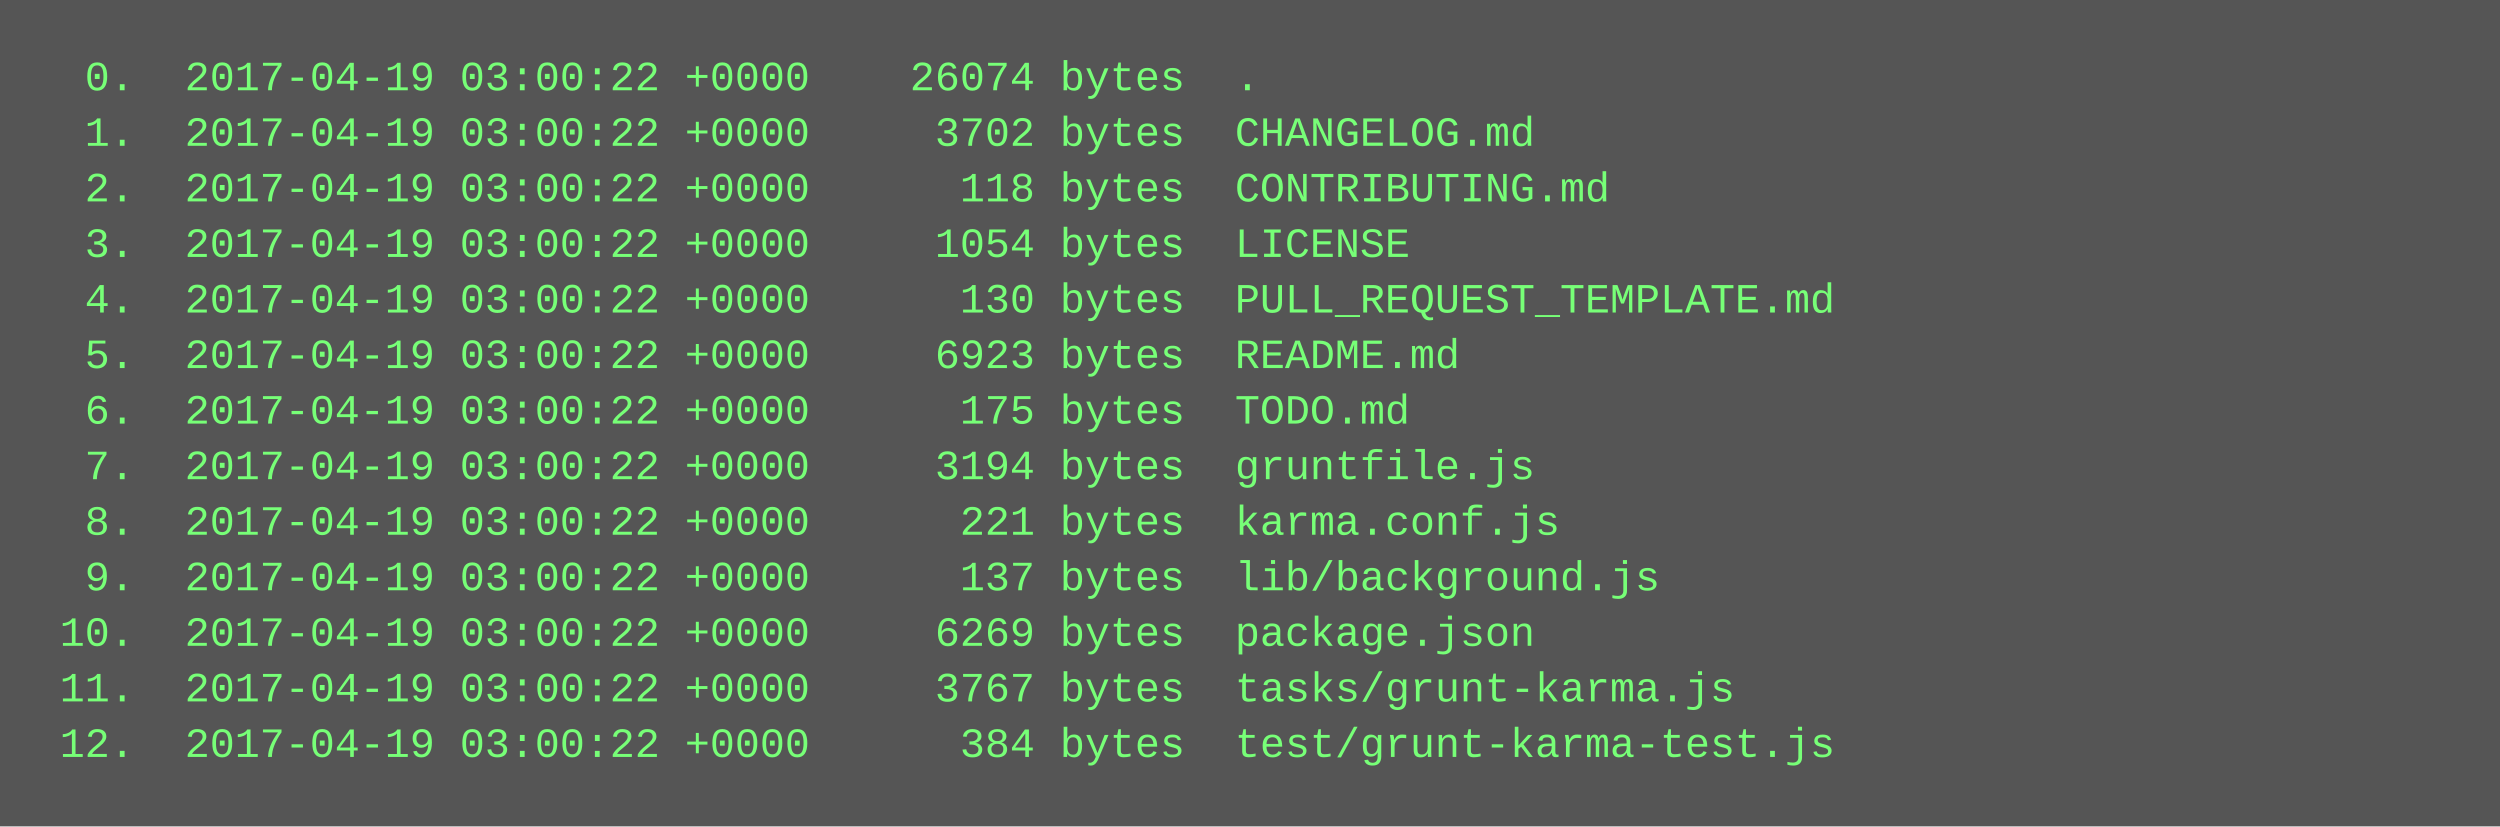
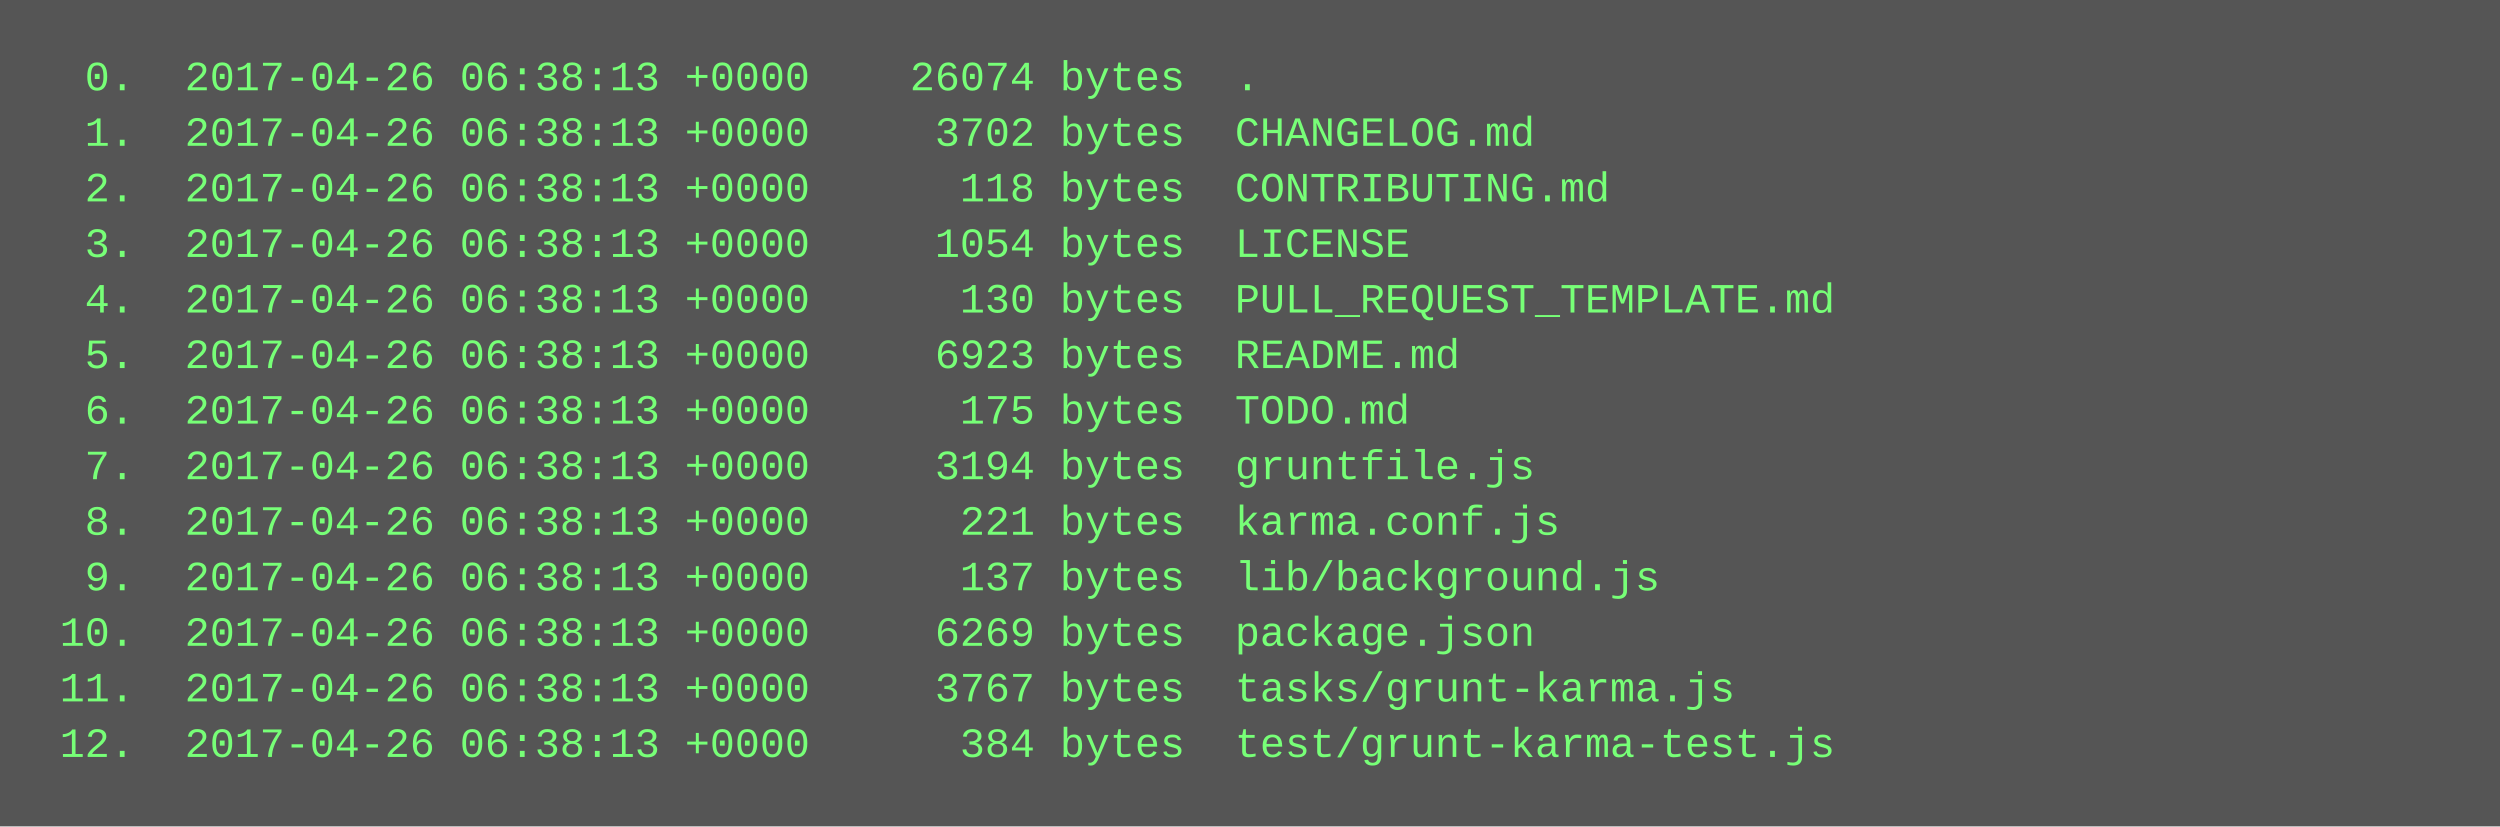
<svg xmlns="http://www.w3.org/2000/svg" height="238" width="720">
  <rect height="238" fill="#555" width="720" />
  <text fill="#7f7" font-family="Courier New" font-size="12" xml:space="preserve">
-     <tspan x="10" y="26">  0.  2017-04-19 03:00:22 +0000    26074 bytes  .</tspan>
-     <tspan x="10" y="42">  1.  2017-04-19 03:00:22 +0000     3702 bytes  CHANGELOG.md</tspan>
-     <tspan x="10" y="58">  2.  2017-04-19 03:00:22 +0000      118 bytes  CONTRIBUTING.md</tspan>
-     <tspan x="10" y="74">  3.  2017-04-19 03:00:22 +0000     1054 bytes  LICENSE</tspan>
-     <tspan x="10" y="90">  4.  2017-04-19 03:00:22 +0000      130 bytes  PULL_REQUEST_TEMPLATE.md</tspan>
-     <tspan x="10" y="106">  5.  2017-04-19 03:00:22 +0000     6923 bytes  README.md</tspan>
-     <tspan x="10" y="122">  6.  2017-04-19 03:00:22 +0000      175 bytes  TODO.md</tspan>
-     <tspan x="10" y="138">  7.  2017-04-19 03:00:22 +0000     3194 bytes  gruntfile.js</tspan>
-     <tspan x="10" y="154">  8.  2017-04-19 03:00:22 +0000      221 bytes  karma.conf.js</tspan>
-     <tspan x="10" y="170">  9.  2017-04-19 03:00:22 +0000      137 bytes  lib/background.js</tspan>
-     <tspan x="10" y="186"> 10.  2017-04-19 03:00:22 +0000     6269 bytes  package.json</tspan>
-     <tspan x="10" y="202"> 11.  2017-04-19 03:00:22 +0000     3767 bytes  tasks/grunt-karma.js</tspan>
-     <tspan x="10" y="218"> 12.  2017-04-19 03:00:22 +0000      384 bytes  test/grunt-karma-test.js</tspan>
+     <tspan x="10" y="26">  0.  2017-04-26 06:38:13 +0000    26074 bytes  .</tspan>
+     <tspan x="10" y="42">  1.  2017-04-26 06:38:13 +0000     3702 bytes  CHANGELOG.md</tspan>
+     <tspan x="10" y="58">  2.  2017-04-26 06:38:13 +0000      118 bytes  CONTRIBUTING.md</tspan>
+     <tspan x="10" y="74">  3.  2017-04-26 06:38:13 +0000     1054 bytes  LICENSE</tspan>
+     <tspan x="10" y="90">  4.  2017-04-26 06:38:13 +0000      130 bytes  PULL_REQUEST_TEMPLATE.md</tspan>
+     <tspan x="10" y="106">  5.  2017-04-26 06:38:13 +0000     6923 bytes  README.md</tspan>
+     <tspan x="10" y="122">  6.  2017-04-26 06:38:13 +0000      175 bytes  TODO.md</tspan>
+     <tspan x="10" y="138">  7.  2017-04-26 06:38:13 +0000     3194 bytes  gruntfile.js</tspan>
+     <tspan x="10" y="154">  8.  2017-04-26 06:38:13 +0000      221 bytes  karma.conf.js</tspan>
+     <tspan x="10" y="170">  9.  2017-04-26 06:38:13 +0000      137 bytes  lib/background.js</tspan>
+     <tspan x="10" y="186"> 10.  2017-04-26 06:38:13 +0000     6269 bytes  package.json</tspan>
+     <tspan x="10" y="202"> 11.  2017-04-26 06:38:13 +0000     3767 bytes  tasks/grunt-karma.js</tspan>
+     <tspan x="10" y="218"> 12.  2017-04-26 06:38:13 +0000      384 bytes  test/grunt-karma-test.js</tspan>
  </text>
</svg>
